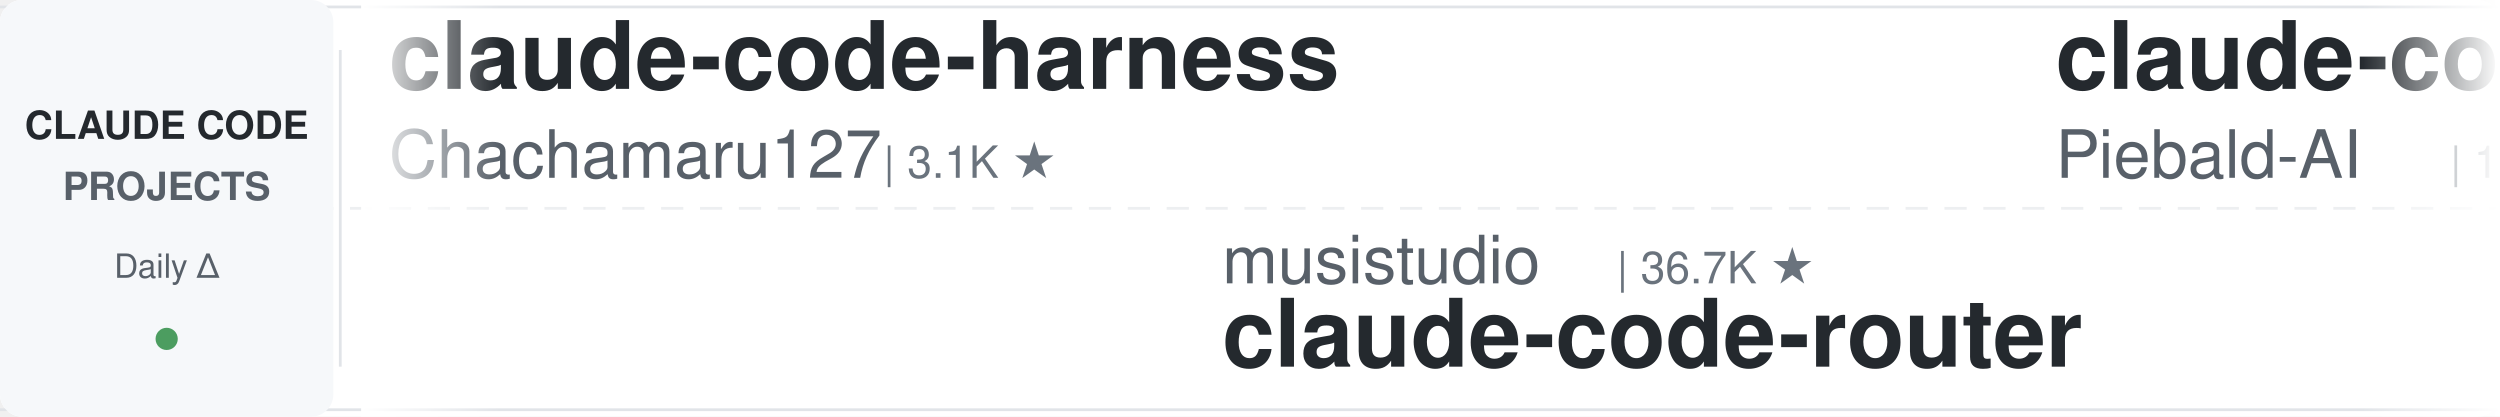
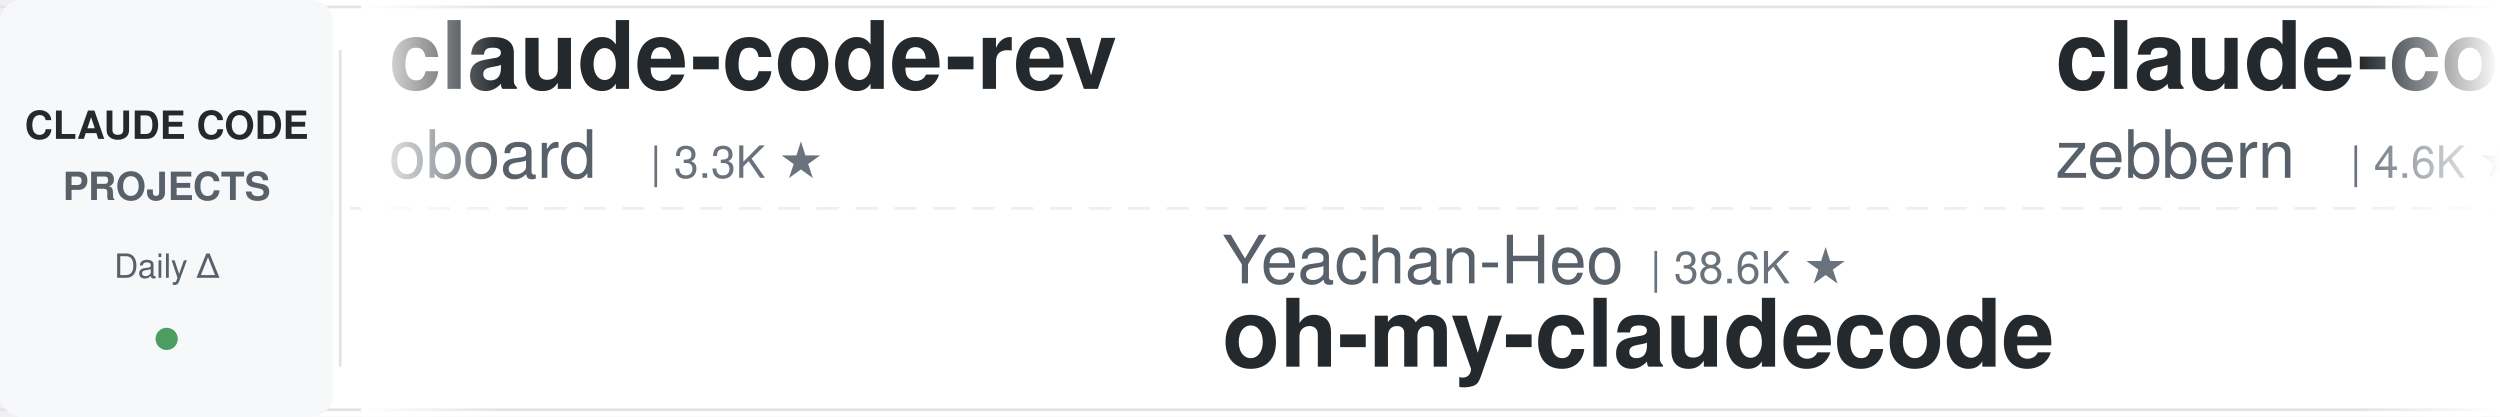
<svg xmlns="http://www.w3.org/2000/svg" width="900" height="150">
  <defs>
    <linearGradient id="leftFade" x1="0%" y1="0%" x2="100%" y2="0%">
      <stop offset="0%" style="stop-color:#ffffff;stop-opacity:1" />
      <stop offset="100%" style="stop-color:#ffffff;stop-opacity:0" />
    </linearGradient>
    <linearGradient id="rightFade" x1="0%" y1="0%" x2="100%" y2="0%">
      <stop offset="0%" style="stop-color:#ffffff;stop-opacity:0" />
      <stop offset="100%" style="stop-color:#ffffff;stop-opacity:1" />
    </linearGradient>
  </defs>
  <rect width="900" height="150" fill="#ffffff" rx="8" />
  <rect x="0" y="2" width="900" height="1" fill="#e1e4e8" />
  <rect x="0" y="147" width="900" height="1" fill="#e1e4e8" />
  <line x1="0" y1="75" x2="900" y2="75" stroke="#e1e4e8" stroke-width="1" stroke-dasharray="8 6" opacity="0.6" />
  <rect x="0" y="0" width="120" height="150" fill="#f6f8fa" rx="8" />
  <text x="60" y="50" font-family="-apple-system, BlinkMacSystemFont, 'Segoe UI', Helvetica, Arial, sans-serif" font-size="14" font-weight="600" fill="#24292e" text-anchor="middle">CLAUDE CODE</text>
  <text x="60" y="72" font-family="-apple-system, BlinkMacSystemFont, 'Segoe UI', Helvetica, Arial, sans-serif" font-size="14" font-weight="600" fill="#586069" text-anchor="middle">PROJECTS</text>
  <text x="60" y="100" font-family="-apple-system, BlinkMacSystemFont, 'Segoe UI', Helvetica, Arial, sans-serif" font-size="12" font-weight="500" fill="#586069" text-anchor="middle">Daily Δ</text>
  <circle cx="60" cy="122" r="4" fill="#22863a" opacity="0.8" />
  <rect x="122" y="18" width="1" height="114" fill="#e1e4e8" />
  <clipPath id="tickerClip">
    <rect x="130" y="0" width="770" height="150" />
  </clipPath>
  <g clip-path="url(#tickerClip)">
    <g id="tickerItems">
      <animateTransform attributeName="transform" attributeType="XML" type="translate" from="0 0" to="-3000 0" dur="54s" repeatCount="indefinite" />
      <g transform="translate(0, 0)">
-         <text x="140" y="32" font-family="-apple-system, BlinkMacSystemFont, 'Segoe UI', Helvetica, Arial, sans-serif" font-size="34" font-weight="600" fill="#24292e">claude-code-harness</text>
-         <text x="140" y="64" font-family="-apple-system, BlinkMacSystemFont, 'Segoe UI', Helvetica, Arial, sans-serif" font-size="24" font-weight="400" fill="#586069">Chachamaru127</text>
-         <text x="318" y="64" font-family="-apple-system, BlinkMacSystemFont, 'Segoe UI', Helvetica, Arial, sans-serif" font-size="16" font-weight="500" fill="#6a737d">| 3.1K ★</text>
+         <text x="140" y="32" font-family="-apple-system, BlinkMacSystemFont, 'Segoe UI', Helvetica, Arial, sans-serif" font-size="34" font-weight="600" fill="#24292e">claude-code-rev</text>
+         <text x="140" y="64" font-family="-apple-system, BlinkMacSystemFont, 'Segoe UI', Helvetica, Arial, sans-serif" font-size="24" font-weight="400" fill="#586069">oboard</text>
+         <text x="234" y="64" font-family="-apple-system, BlinkMacSystemFont, 'Segoe UI', Helvetica, Arial, sans-serif" font-size="16" font-weight="500" fill="#6a737d">| 3.3K ★</text>
      </g>
      <g transform="translate(300, 0)">
-         <text x="140" y="102" font-family="-apple-system, BlinkMacSystemFont, 'Segoe UI', Helvetica, Arial, sans-serif" font-size="24" font-weight="400" fill="#586069">musistudio</text>
-         <text x="282" y="102" font-family="-apple-system, BlinkMacSystemFont, 'Segoe UI', Helvetica, Arial, sans-serif" font-size="16" font-weight="500" fill="#6a737d">| 36.7K ★</text>
-         <text x="140" y="132" font-family="-apple-system, BlinkMacSystemFont, 'Segoe UI', Helvetica, Arial, sans-serif" font-size="34" font-weight="600" fill="#24292e">claude-code-router</text>
+         <text x="140" y="102" font-family="-apple-system, BlinkMacSystemFont, 'Segoe UI', Helvetica, Arial, sans-serif" font-size="24" font-weight="400" fill="#586069">Yeachan-Heo</text>
+         <text x="294" y="102" font-family="-apple-system, BlinkMacSystemFont, 'Segoe UI', Helvetica, Arial, sans-serif" font-size="16" font-weight="500" fill="#6a737d">| 38.6K ★</text>
+         <text x="140" y="132" font-family="-apple-system, BlinkMacSystemFont, 'Segoe UI', Helvetica, Arial, sans-serif" font-size="34" font-weight="600" fill="#24292e">oh-my-claudecode</text>
      </g>
      <g transform="translate(600, 0)">
-         <text x="140" y="32" font-family="-apple-system, BlinkMacSystemFont, 'Segoe UI', Helvetica, Arial, sans-serif" font-size="34" font-weight="600" fill="#24292e">claude-code-system-promp...</text>
-         <text x="140" y="64" font-family="-apple-system, BlinkMacSystemFont, 'Segoe UI', Helvetica, Arial, sans-serif" font-size="24" font-weight="400" fill="#586069">Piebald-AI</text>
-         <text x="282" y="64" font-family="-apple-system, BlinkMacSystemFont, 'Segoe UI', Helvetica, Arial, sans-serif" font-size="16" font-weight="500" fill="#6a737d">| 12.3K ★</text>
+         <text x="140" y="32" font-family="-apple-system, BlinkMacSystemFont, 'Segoe UI', Helvetica, Arial, sans-serif" font-size="34" font-weight="600" fill="#24292e">claude-code-guide</text>
+         <text x="140" y="64" font-family="-apple-system, BlinkMacSystemFont, 'Segoe UI', Helvetica, Arial, sans-serif" font-size="24" font-weight="400" fill="#586069">zebbern</text>
+         <text x="246" y="64" font-family="-apple-system, BlinkMacSystemFont, 'Segoe UI', Helvetica, Arial, sans-serif" font-size="16" font-weight="500" fill="#6a737d">| 4.6K ★</text>
      </g>
      <g transform="translate(900, 0)">
-         <text x="140" y="102" font-family="-apple-system, BlinkMacSystemFont, 'Segoe UI', Helvetica, Arial, sans-serif" font-size="24" font-weight="400" fill="#586069">huangjia2019</text>
-         <text x="306" y="102" font-family="-apple-system, BlinkMacSystemFont, 'Segoe UI', Helvetica, Arial, sans-serif" font-size="16" font-weight="500" fill="#6a737d">| 1.1K ★</text>
-         <text x="140" y="132" font-family="-apple-system, BlinkMacSystemFont, 'Segoe UI', Helvetica, Arial, sans-serif" font-size="34" font-weight="600" fill="#24292e">claude-code-engineering</text>
+         <text x="140" y="102" font-family="-apple-system, BlinkMacSystemFont, 'Segoe UI', Helvetica, Arial, sans-serif" font-size="24" font-weight="400" fill="#586069">Donchitos</text>
+         <text x="270" y="102" font-family="-apple-system, BlinkMacSystemFont, 'Segoe UI', Helvetica, Arial, sans-serif" font-size="16" font-weight="500" fill="#6a737d">| 23.9K ★</text>
+         <text x="140" y="132" font-family="-apple-system, BlinkMacSystemFont, 'Segoe UI', Helvetica, Arial, sans-serif" font-size="34" font-weight="600" fill="#24292e">Claude-Code-Game-Studios</text>
      </g>
      <g transform="translate(1200, 0)">
-         <text x="140" y="32" font-family="-apple-system, BlinkMacSystemFont, 'Segoe UI', Helvetica, Arial, sans-serif" font-size="34" font-weight="600" fill="#24292e">sc-claude-code-files</text>
-         <text x="140" y="64" font-family="-apple-system, BlinkMacSystemFont, 'Segoe UI', Helvetica, Arial, sans-serif" font-size="24" font-weight="400" fill="#586069">https-deeplearning-ai</text>
-         <text x="414" y="64" font-family="-apple-system, BlinkMacSystemFont, 'Segoe UI', Helvetica, Arial, sans-serif" font-size="16" font-weight="500" fill="#6a737d">| 540 ★</text>
+         <text x="140" y="32" font-family="-apple-system, BlinkMacSystemFont, 'Segoe UI', Helvetica, Arial, sans-serif" font-size="34" font-weight="600" fill="#24292e">claude-code-plugins-plus...</text>
+         <text x="140" y="64" font-family="-apple-system, BlinkMacSystemFont, 'Segoe UI', Helvetica, Arial, sans-serif" font-size="24" font-weight="400" fill="#586069">jeremylongshore</text>
+         <text x="342" y="64" font-family="-apple-system, BlinkMacSystemFont, 'Segoe UI', Helvetica, Arial, sans-serif" font-size="16" font-weight="500" fill="#6a737d">| 2.6K ★</text>
      </g>
      <g transform="translate(1500, 0)">
-         <text x="140" y="102" font-family="-apple-system, BlinkMacSystemFont, 'Segoe UI', Helvetica, Arial, sans-serif" font-size="24" font-weight="400" fill="#586069">anthropics</text>
-         <text x="282" y="102" font-family="-apple-system, BlinkMacSystemFont, 'Segoe UI', Helvetica, Arial, sans-serif" font-size="16" font-weight="500" fill="#6a737d">| 947 ★</text>
-         <text x="140" y="132" font-family="-apple-system, BlinkMacSystemFont, 'Segoe UI', Helvetica, Arial, sans-serif" font-size="34" font-weight="600" fill="#24292e">claude-code-base-action</text>
-       </g>
-       <g transform="translate(1800, 0)">
-         <text x="140" y="32" font-family="-apple-system, BlinkMacSystemFont, 'Segoe UI', Helvetica, Arial, sans-serif" font-size="34" font-weight="600" fill="#24292e">free-claude-code</text>
-         <text x="140" y="64" font-family="-apple-system, BlinkMacSystemFont, 'Segoe UI', Helvetica, Arial, sans-serif" font-size="24" font-weight="400" fill="#586069">Alishahryar1</text>
-         <text x="306" y="64" font-family="-apple-system, BlinkMacSystemFont, 'Segoe UI', Helvetica, Arial, sans-serif" font-size="16" font-weight="500" fill="#6a737d">| 45.6K ★</text>
-       </g>
-       <g transform="translate(2100, 0)">
-         <text x="140" y="102" font-family="-apple-system, BlinkMacSystemFont, 'Segoe UI', Helvetica, Arial, sans-serif" font-size="24" font-weight="400" fill="#586069">feiskyer</text>
-         <text x="258" y="102" font-family="-apple-system, BlinkMacSystemFont, 'Segoe UI', Helvetica, Arial, sans-serif" font-size="16" font-weight="500" fill="#6a737d">| 1.6K ★</text>
-         <text x="140" y="132" font-family="-apple-system, BlinkMacSystemFont, 'Segoe UI', Helvetica, Arial, sans-serif" font-size="34" font-weight="600" fill="#24292e">claude-code-settings</text>
-       </g>
-       <g transform="translate(2400, 0)">
-         <text x="140" y="32" font-family="-apple-system, BlinkMacSystemFont, 'Segoe UI', Helvetica, Arial, sans-serif" font-size="34" font-weight="600" fill="#24292e">arcads-claude-code</text>
-         <text x="140" y="64" font-family="-apple-system, BlinkMacSystemFont, 'Segoe UI', Helvetica, Arial, sans-serif" font-size="24" font-weight="400" fill="#586069">krusemediallc</text>
-         <text x="318" y="64" font-family="-apple-system, BlinkMacSystemFont, 'Segoe UI', Helvetica, Arial, sans-serif" font-size="16" font-weight="500" fill="#6a737d">| 1.2K ★</text>
-       </g>
-       <g transform="translate(2700, 0)">
        <text x="140" y="102" font-family="-apple-system, BlinkMacSystemFont, 'Segoe UI', Helvetica, Arial, sans-serif" font-size="24" font-weight="400" fill="#586069">ding113</text>
        <text x="246" y="102" font-family="-apple-system, BlinkMacSystemFont, 'Segoe UI', Helvetica, Arial, sans-serif" font-size="16" font-weight="500" fill="#6a737d">| 3.3K ★</text>
        <text x="140" y="132" font-family="-apple-system, BlinkMacSystemFont, 'Segoe UI', Helvetica, Arial, sans-serif" font-size="34" font-weight="600" fill="#24292e">claude-code-hub</text>
      </g>
+       <g transform="translate(1800, 0)">
+         <text x="140" y="32" font-family="-apple-system, BlinkMacSystemFont, 'Segoe UI', Helvetica, Arial, sans-serif" font-size="34" font-weight="600" fill="#24292e">ClaudeCodeAgents</text>
+         <text x="140" y="64" font-family="-apple-system, BlinkMacSystemFont, 'Segoe UI', Helvetica, Arial, sans-serif" font-size="24" font-weight="400" fill="#586069">darcyegb</text>
+         <text x="258" y="64" font-family="-apple-system, BlinkMacSystemFont, 'Segoe UI', Helvetica, Arial, sans-serif" font-size="16" font-weight="500" fill="#6a737d">| 761 ★</text>
+       </g>
+       <g transform="translate(2100, 0)">
+         <text x="140" y="102" font-family="-apple-system, BlinkMacSystemFont, 'Segoe UI', Helvetica, Arial, sans-serif" font-size="24" font-weight="400" fill="#586069">frankbria</text>
+         <text x="270" y="102" font-family="-apple-system, BlinkMacSystemFont, 'Segoe UI', Helvetica, Arial, sans-serif" font-size="16" font-weight="500" fill="#6a737d">| 9.6K ★</text>
+         <text x="140" y="132" font-family="-apple-system, BlinkMacSystemFont, 'Segoe UI', Helvetica, Arial, sans-serif" font-size="34" font-weight="600" fill="#24292e">ralph-claude-code</text>
+       </g>
+       <g transform="translate(2400, 0)">
+         <text x="140" y="32" font-family="-apple-system, BlinkMacSystemFont, 'Segoe UI', Helvetica, Arial, sans-serif" font-size="34" font-weight="600" fill="#24292e">claude-code-showcase</text>
+         <text x="140" y="64" font-family="-apple-system, BlinkMacSystemFont, 'Segoe UI', Helvetica, Arial, sans-serif" font-size="24" font-weight="400" fill="#586069">ChrisWiles</text>
+         <text x="282" y="64" font-family="-apple-system, BlinkMacSystemFont, 'Segoe UI', Helvetica, Arial, sans-serif" font-size="16" font-weight="500" fill="#6a737d">| 6.0K ★</text>
+       </g>
+       <g transform="translate(2700, 0)">
+         <text x="140" y="102" font-family="-apple-system, BlinkMacSystemFont, 'Segoe UI', Helvetica, Arial, sans-serif" font-size="24" font-weight="400" fill="#586069">huangserva</text>
+         <text x="282" y="102" font-family="-apple-system, BlinkMacSystemFont, 'Segoe UI', Helvetica, Arial, sans-serif" font-size="16" font-weight="500" fill="#6a737d">| 622 ★</text>
+         <text x="140" y="132" font-family="-apple-system, BlinkMacSystemFont, 'Segoe UI', Helvetica, Arial, sans-serif" font-size="34" font-weight="600" fill="#24292e">claude-code-cli</text>
+       </g>
      <g transform="translate(3000, 0)">
-         <text x="140" y="32" font-family="-apple-system, BlinkMacSystemFont, 'Segoe UI', Helvetica, Arial, sans-serif" font-size="34" font-weight="600" fill="#24292e">claude-code-harness</text>
-         <text x="140" y="64" font-family="-apple-system, BlinkMacSystemFont, 'Segoe UI', Helvetica, Arial, sans-serif" font-size="24" font-weight="400" fill="#586069">Chachamaru127</text>
-         <text x="318" y="64" font-family="-apple-system, BlinkMacSystemFont, 'Segoe UI', Helvetica, Arial, sans-serif" font-size="16" font-weight="500" fill="#6a737d">| 3.1K ★</text>
+         <text x="140" y="32" font-family="-apple-system, BlinkMacSystemFont, 'Segoe UI', Helvetica, Arial, sans-serif" font-size="34" font-weight="600" fill="#24292e">claude-code-rev</text>
+         <text x="140" y="64" font-family="-apple-system, BlinkMacSystemFont, 'Segoe UI', Helvetica, Arial, sans-serif" font-size="24" font-weight="400" fill="#586069">oboard</text>
+         <text x="234" y="64" font-family="-apple-system, BlinkMacSystemFont, 'Segoe UI', Helvetica, Arial, sans-serif" font-size="16" font-weight="500" fill="#6a737d">| 3.3K ★</text>
      </g>
      <g transform="translate(3300, 0)">
-         <text x="140" y="102" font-family="-apple-system, BlinkMacSystemFont, 'Segoe UI', Helvetica, Arial, sans-serif" font-size="24" font-weight="400" fill="#586069">musistudio</text>
-         <text x="282" y="102" font-family="-apple-system, BlinkMacSystemFont, 'Segoe UI', Helvetica, Arial, sans-serif" font-size="16" font-weight="500" fill="#6a737d">| 36.7K ★</text>
-         <text x="140" y="132" font-family="-apple-system, BlinkMacSystemFont, 'Segoe UI', Helvetica, Arial, sans-serif" font-size="34" font-weight="600" fill="#24292e">claude-code-router</text>
+         <text x="140" y="102" font-family="-apple-system, BlinkMacSystemFont, 'Segoe UI', Helvetica, Arial, sans-serif" font-size="24" font-weight="400" fill="#586069">Yeachan-Heo</text>
+         <text x="294" y="102" font-family="-apple-system, BlinkMacSystemFont, 'Segoe UI', Helvetica, Arial, sans-serif" font-size="16" font-weight="500" fill="#6a737d">| 38.6K ★</text>
+         <text x="140" y="132" font-family="-apple-system, BlinkMacSystemFont, 'Segoe UI', Helvetica, Arial, sans-serif" font-size="34" font-weight="600" fill="#24292e">oh-my-claudecode</text>
      </g>
      <g transform="translate(3600, 0)">
-         <text x="140" y="32" font-family="-apple-system, BlinkMacSystemFont, 'Segoe UI', Helvetica, Arial, sans-serif" font-size="34" font-weight="600" fill="#24292e">claude-code-system-promp...</text>
-         <text x="140" y="64" font-family="-apple-system, BlinkMacSystemFont, 'Segoe UI', Helvetica, Arial, sans-serif" font-size="24" font-weight="400" fill="#586069">Piebald-AI</text>
-         <text x="282" y="64" font-family="-apple-system, BlinkMacSystemFont, 'Segoe UI', Helvetica, Arial, sans-serif" font-size="16" font-weight="500" fill="#6a737d">| 12.3K ★</text>
+         <text x="140" y="32" font-family="-apple-system, BlinkMacSystemFont, 'Segoe UI', Helvetica, Arial, sans-serif" font-size="34" font-weight="600" fill="#24292e">claude-code-guide</text>
+         <text x="140" y="64" font-family="-apple-system, BlinkMacSystemFont, 'Segoe UI', Helvetica, Arial, sans-serif" font-size="24" font-weight="400" fill="#586069">zebbern</text>
+         <text x="246" y="64" font-family="-apple-system, BlinkMacSystemFont, 'Segoe UI', Helvetica, Arial, sans-serif" font-size="16" font-weight="500" fill="#6a737d">| 4.6K ★</text>
      </g>
      <g transform="translate(3900, 0)">
-         <text x="140" y="102" font-family="-apple-system, BlinkMacSystemFont, 'Segoe UI', Helvetica, Arial, sans-serif" font-size="24" font-weight="400" fill="#586069">huangjia2019</text>
-         <text x="306" y="102" font-family="-apple-system, BlinkMacSystemFont, 'Segoe UI', Helvetica, Arial, sans-serif" font-size="16" font-weight="500" fill="#6a737d">| 1.1K ★</text>
-         <text x="140" y="132" font-family="-apple-system, BlinkMacSystemFont, 'Segoe UI', Helvetica, Arial, sans-serif" font-size="34" font-weight="600" fill="#24292e">claude-code-engineering</text>
+         <text x="140" y="102" font-family="-apple-system, BlinkMacSystemFont, 'Segoe UI', Helvetica, Arial, sans-serif" font-size="24" font-weight="400" fill="#586069">Donchitos</text>
+         <text x="270" y="102" font-family="-apple-system, BlinkMacSystemFont, 'Segoe UI', Helvetica, Arial, sans-serif" font-size="16" font-weight="500" fill="#6a737d">| 23.9K ★</text>
+         <text x="140" y="132" font-family="-apple-system, BlinkMacSystemFont, 'Segoe UI', Helvetica, Arial, sans-serif" font-size="34" font-weight="600" fill="#24292e">Claude-Code-Game-Studios</text>
      </g>
    </g>
  </g>
  <rect x="130" y="0" width="50" height="150" fill="url(#leftFade)" />
  <rect x="850" y="0" width="50" height="150" fill="url(#rightFade)" />
</svg>
